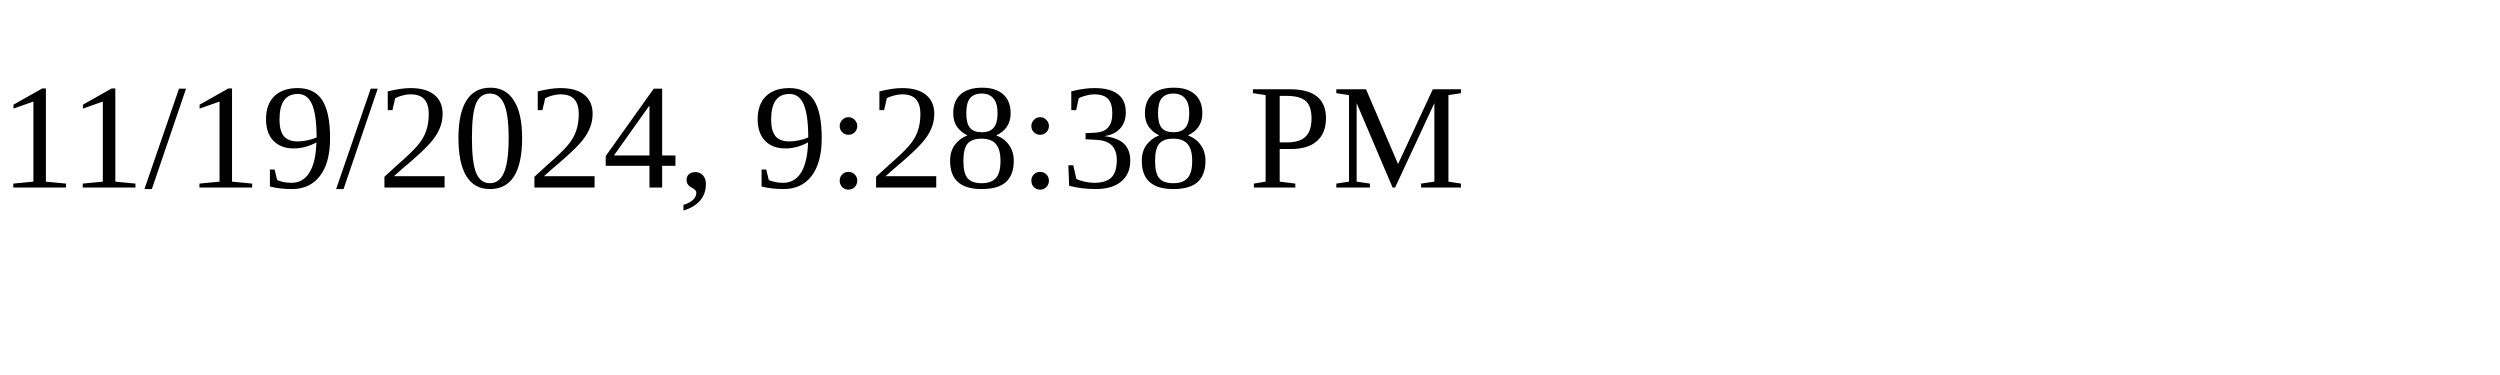
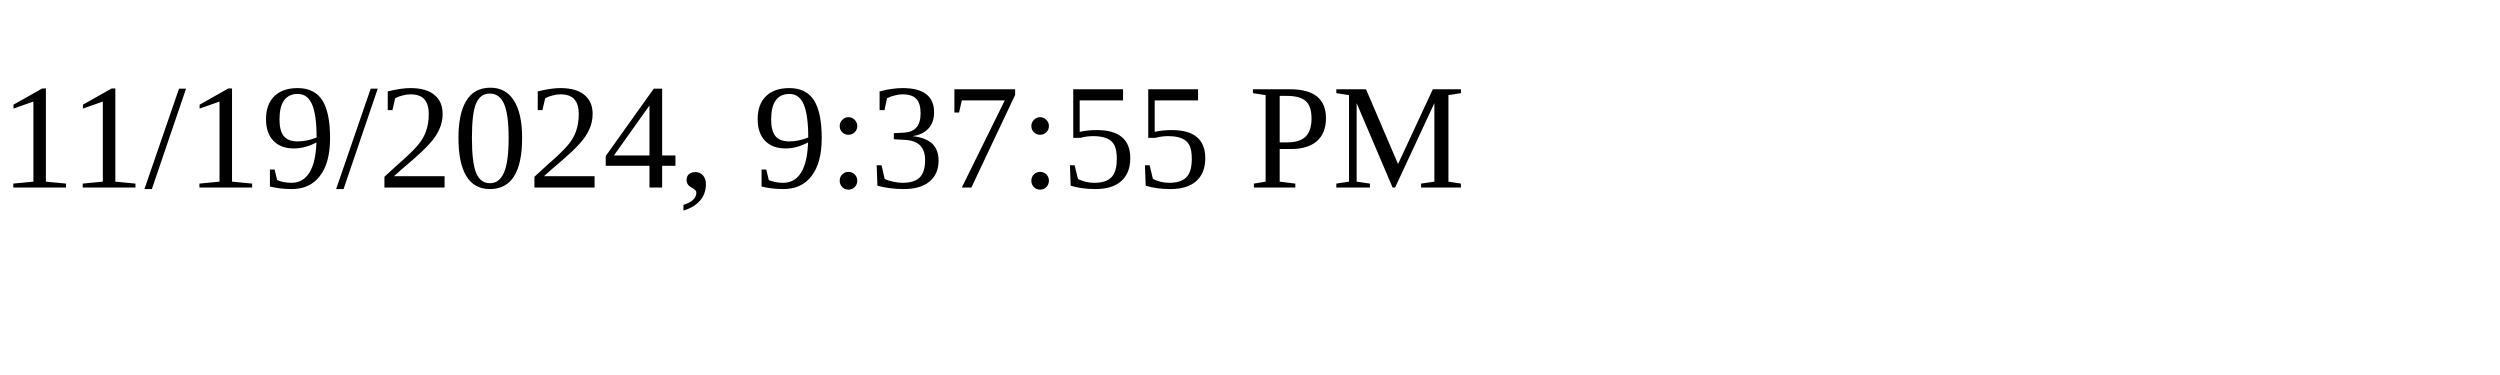
<svg xmlns="http://www.w3.org/2000/svg" height="30" width="200">
-   <text x="0" y="15">11/19/2024, 9:28:38 PM</text>
+   <text x="0" y="15">11/19/2024, 9:37:55 PM</text>
</svg>
